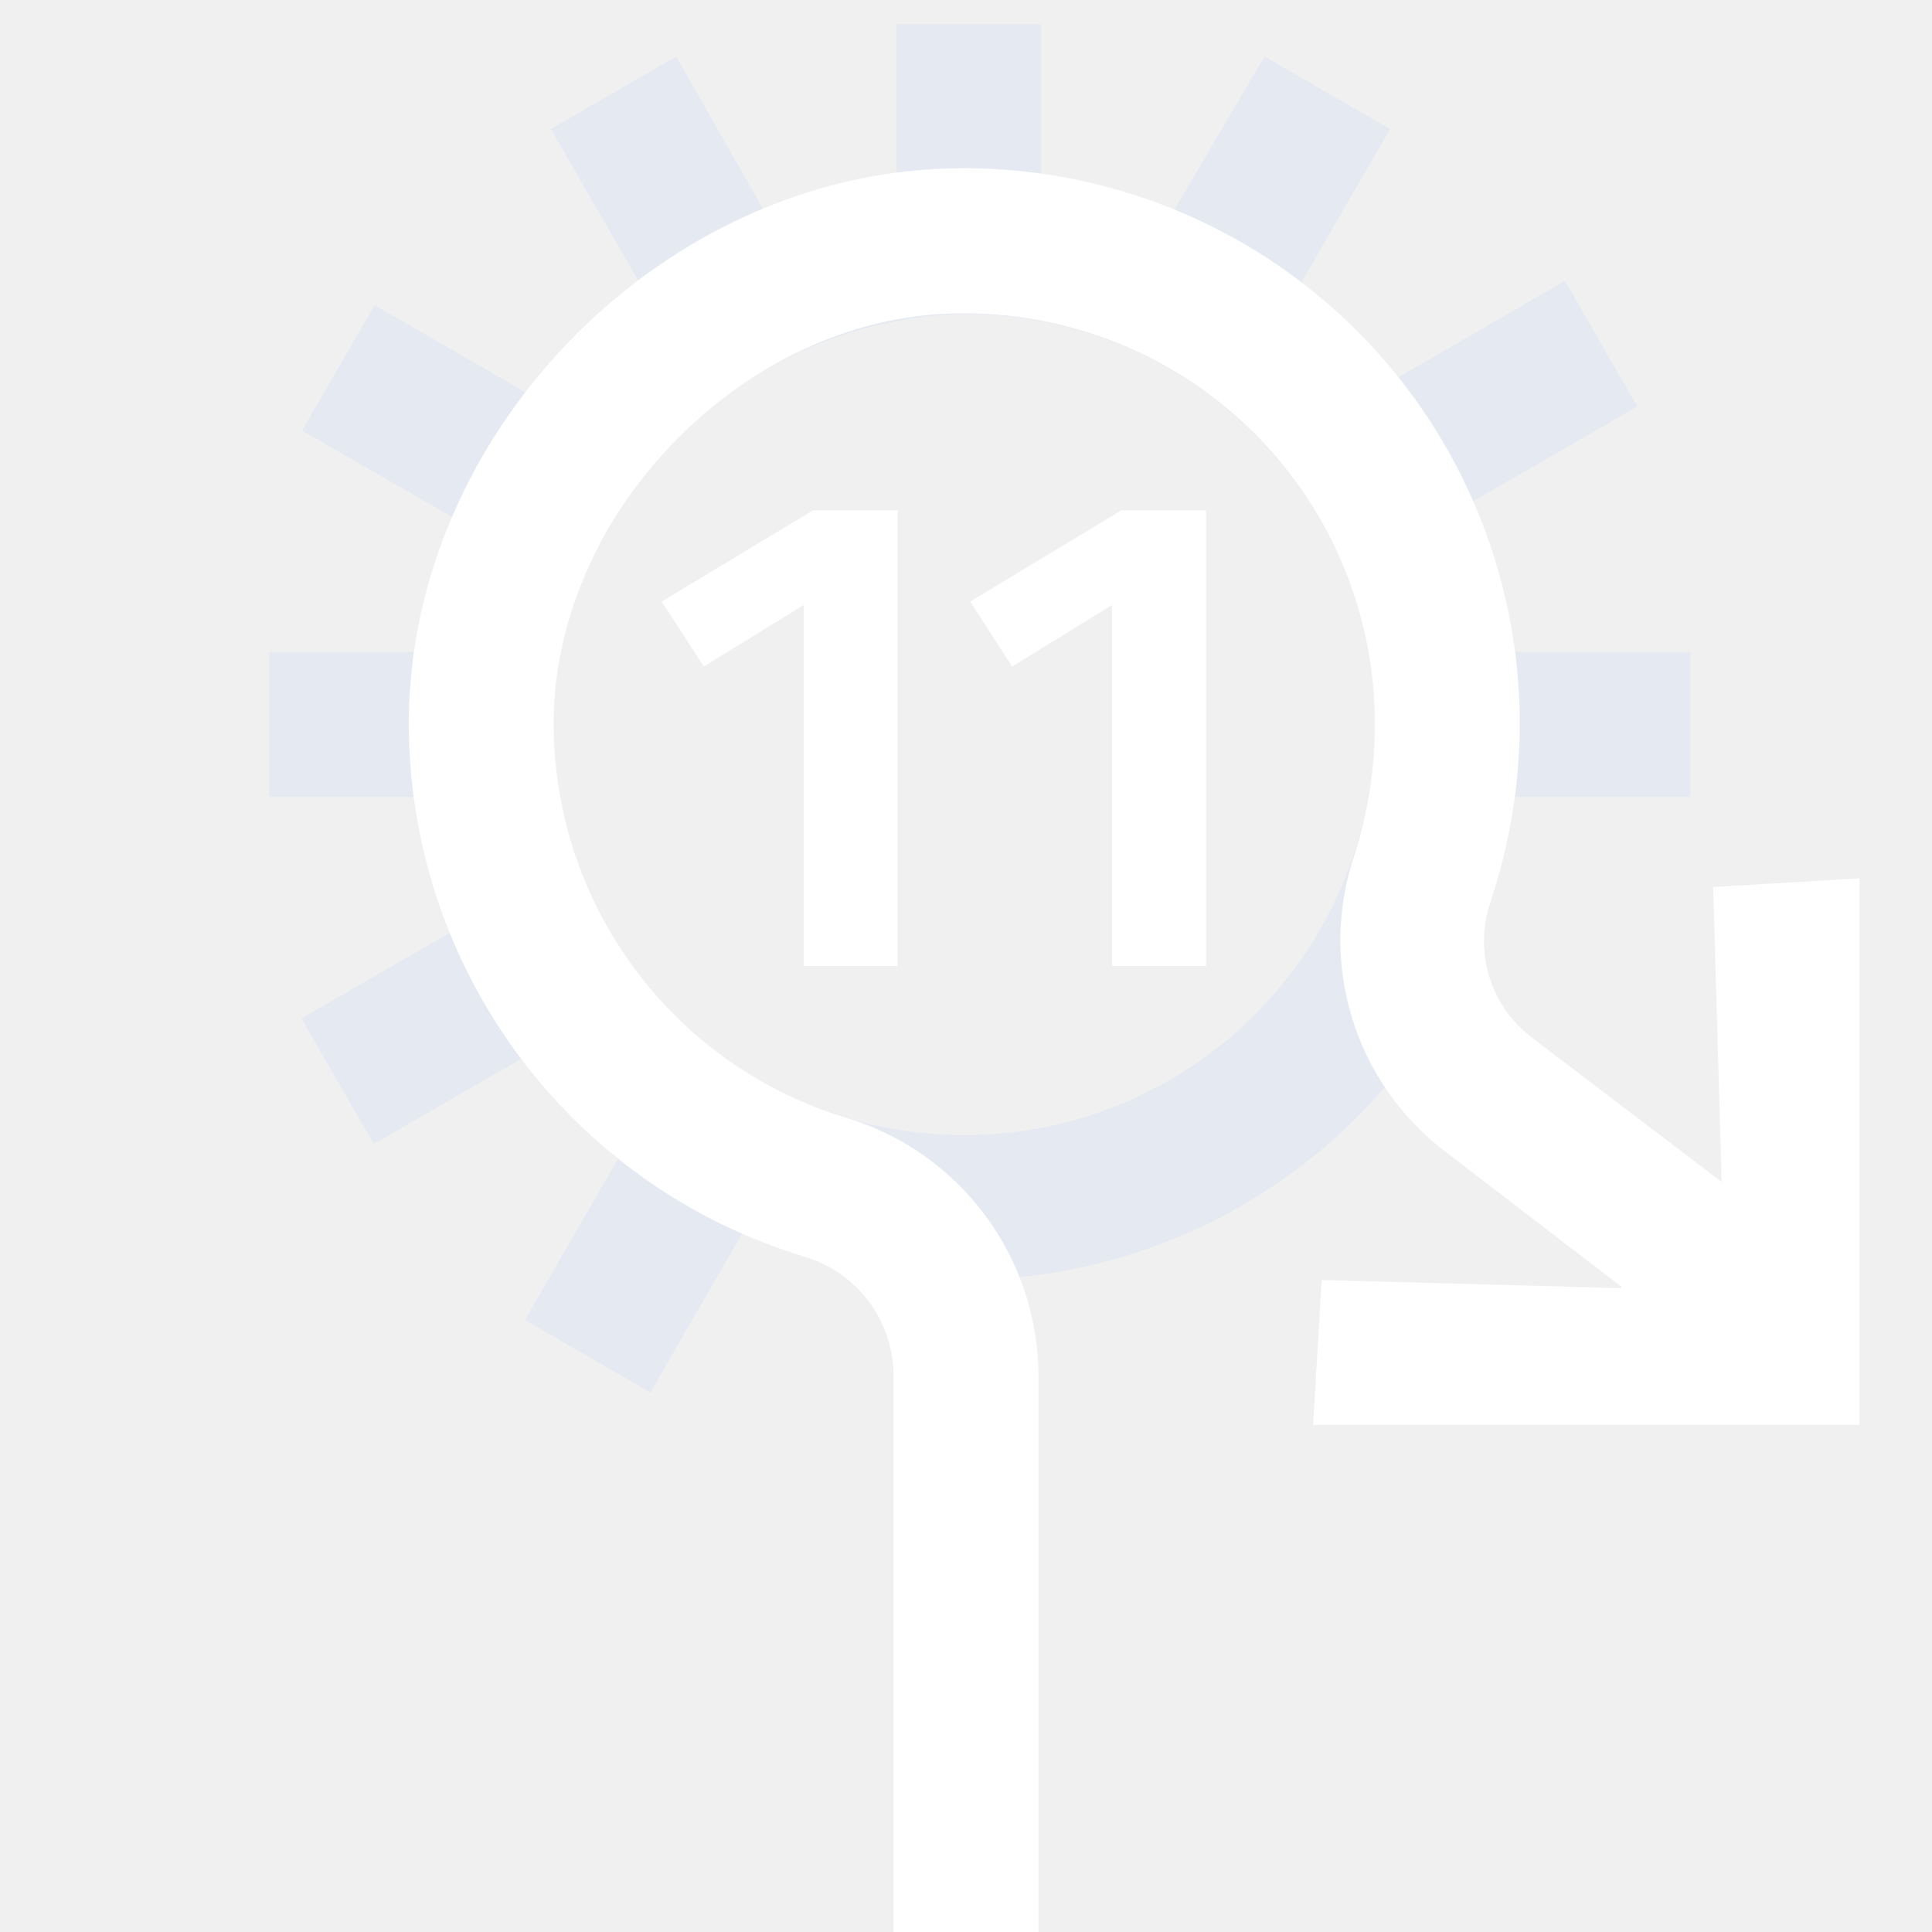
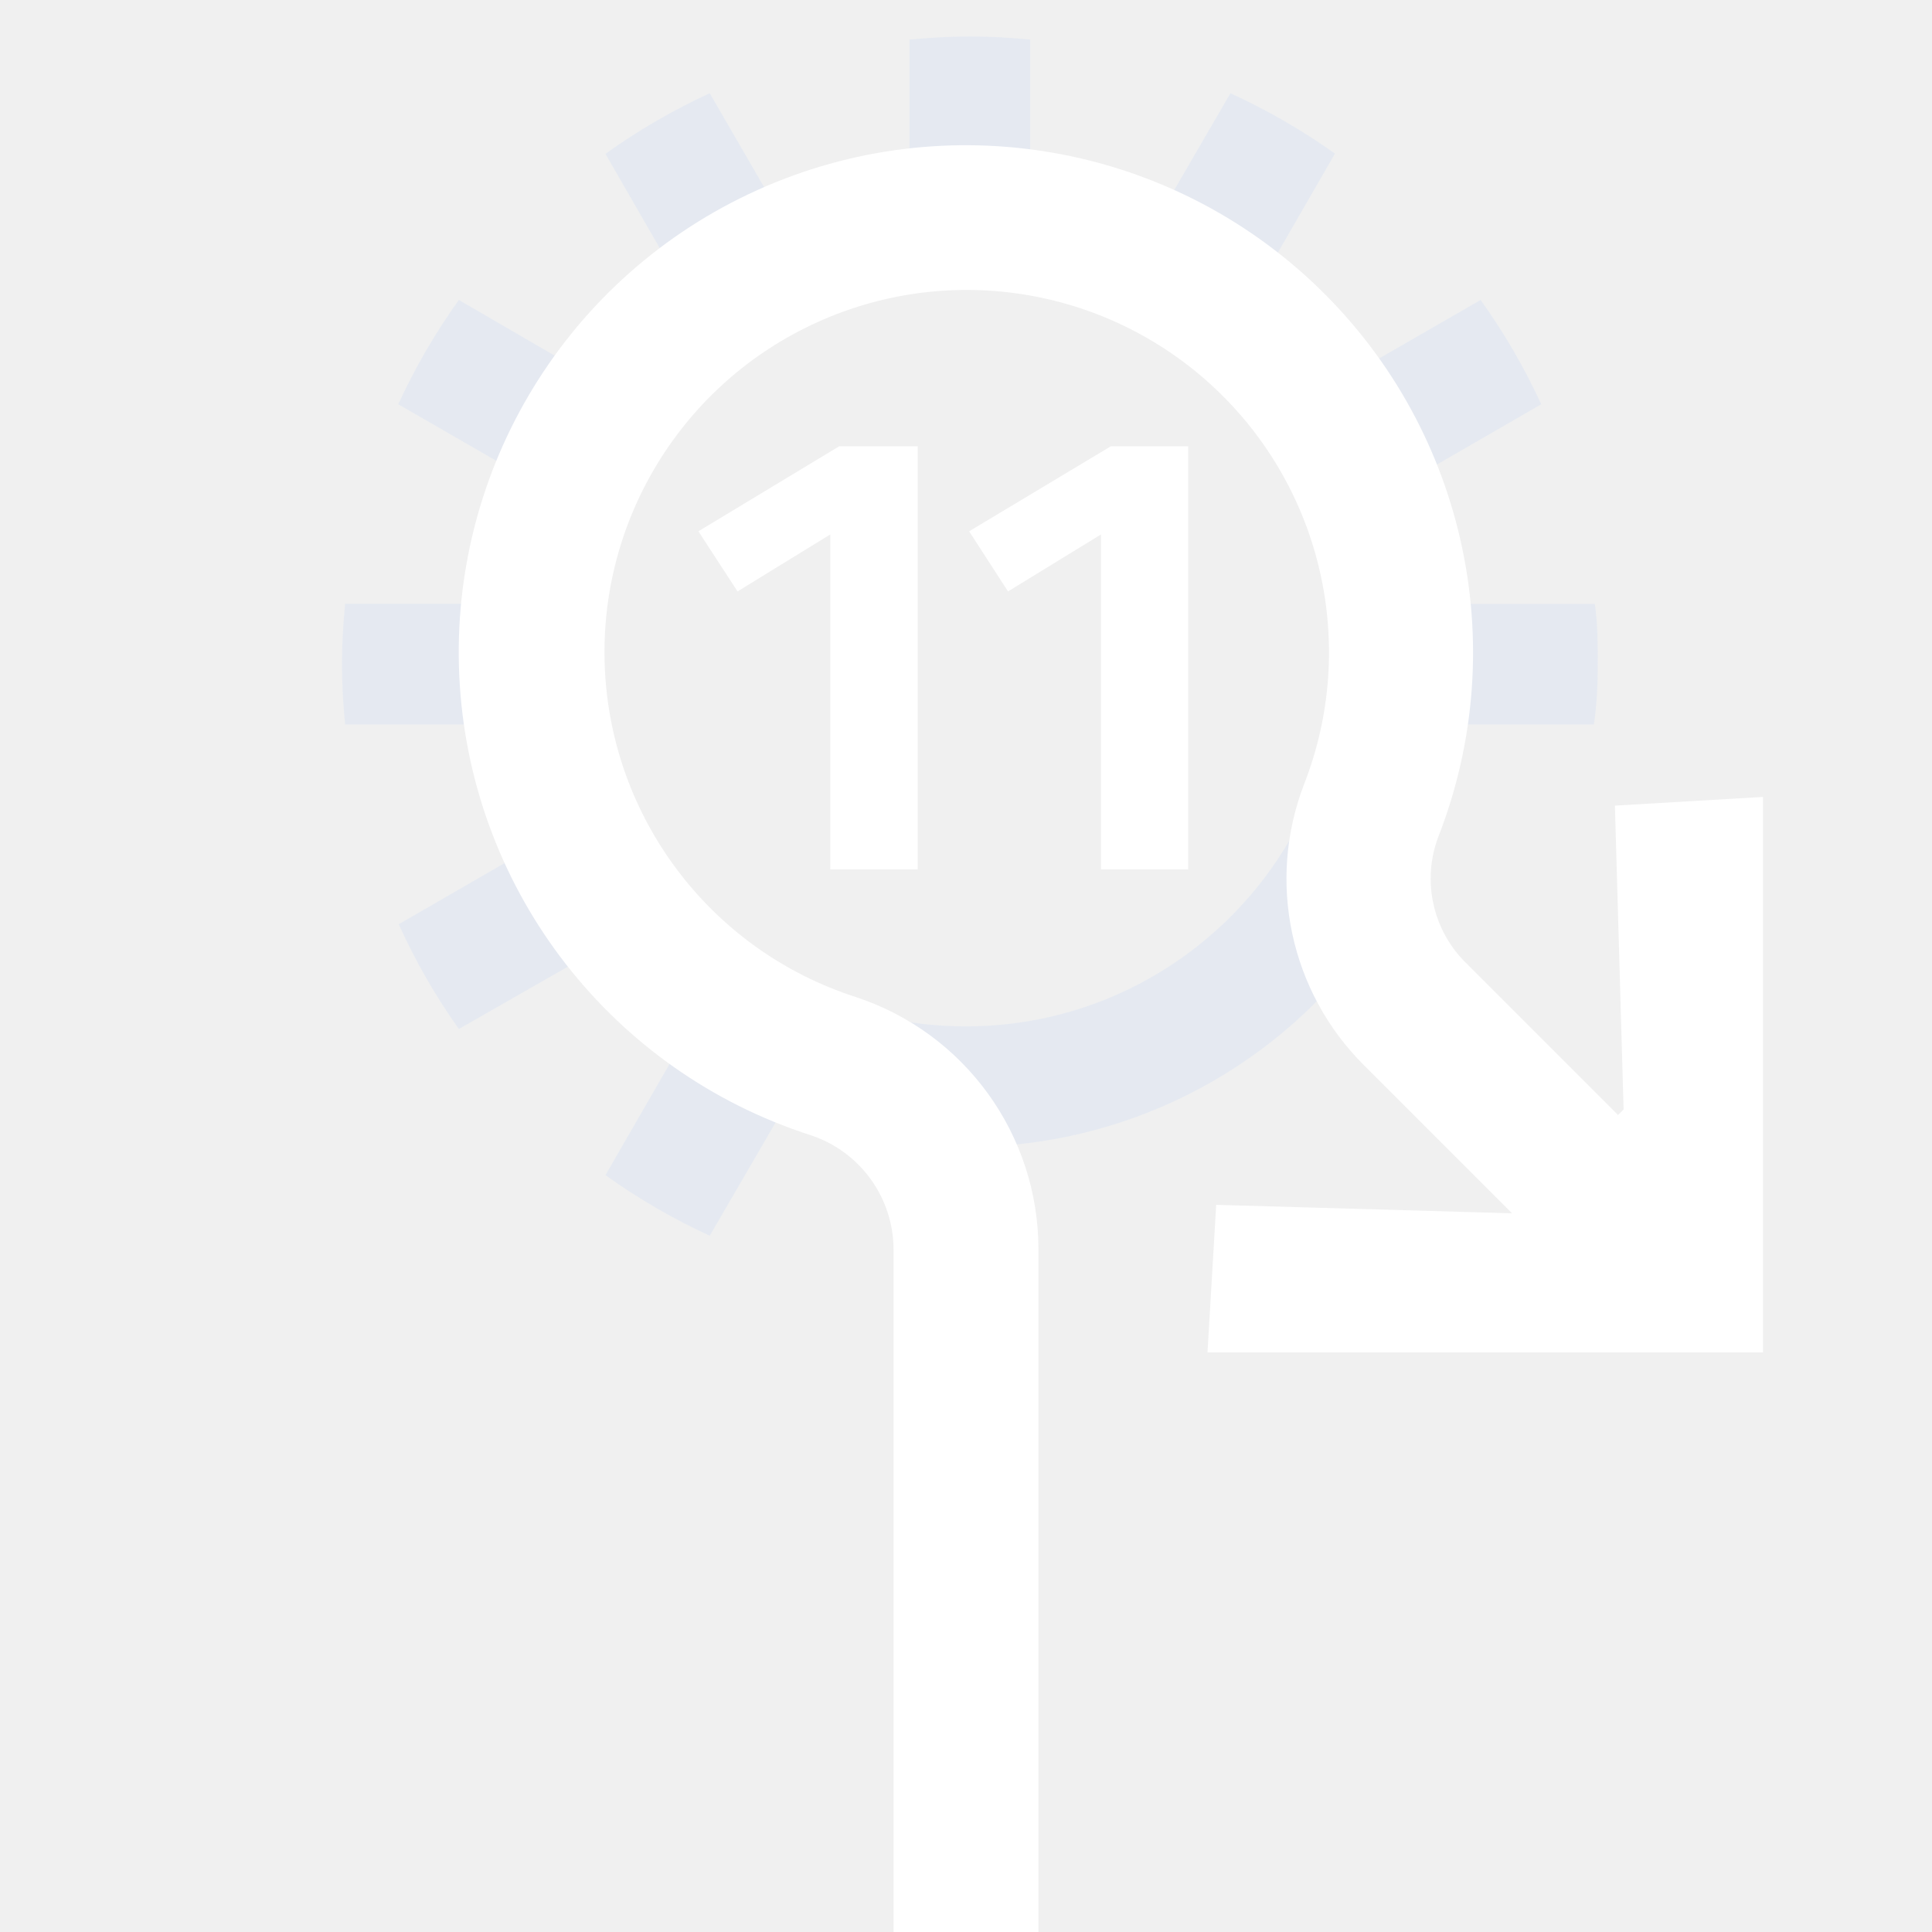
<svg xmlns="http://www.w3.org/2000/svg" viewBox="0 0 80 80">
-   <path d="M70,27H62.73A22.93,22.93,0,0,0,61,20.76l6.8-3.93-3-5.2-6.91,4a22.88,22.88,0,0,0-4-3.94l3.67-6.35-5.2-3L48.61,8.71a22.36,22.36,0,0,0-5.49-1.48V1h-6V7.2a21.63,21.63,0,0,0-5.5,1.49L28,2.34l-5.19,3,3.65,6.33a24.41,24.41,0,0,0-4.65,4.6l-6.3-3.64-3,5.2,6.26,3.61A22.23,22.23,0,0,0,17.15,27h-6v6h6a22.92,22.92,0,0,0,1.48,5.62l-6.15,3.55,3,5.2,6.11-3.53a23.63,23.63,0,0,0,4,4.14l-3.85,6.68,5.19,3,3.8-6.58A23,23,0,0,0,62.73,33H70ZM39.93,47a17,17,0,0,1-17-17,15.75,15.75,0,0,1,1.84-7.34l.77-1.34A17.31,17.31,0,0,1,39.93,13a17,17,0,1,1,0,34Z" style="fill:#d1def4;opacity:0.35" />
-   <path d="M37.17,40H33.28V25.05L29.14,27.6,27.4,24.91l6.27-3.78h3.5Zm12.77,0H46.05V25.05L41.91,27.6l-1.74-2.69,6.27-3.78h3.5Zm21-3.27.35,12.21-7.89-6a5,5,0,0,1-1.69-5.56A23.42,23.42,0,0,0,62.93,30,23,23,0,0,0,38.69,7C27.06,7.64,17.1,18,16.93,29.66A23.08,23.08,0,0,0,33.42,52.07,5.15,5.15,0,0,1,37,57V80h6V57a11.18,11.18,0,0,0-7.88-10.69A17.06,17.06,0,0,1,22.93,29.75C23.05,21.28,30.56,13.47,39,13A17,17,0,0,1,56.93,30a17.83,17.83,0,0,1-.87,5.47A11,11,0,0,0,59.8,47.65l7.35,5.64-.05.05L54.73,53l-.36,6H77V36.37Z" style="fill:#fff" />
+   <path d="M66.16,27.51c0-.84,0-1.67-.12-2.5H60.4a20.74,20.74,0,0,0-1.34-5.52l4.76-2.75a26.16,26.16,0,0,0-2.51-4.32L56.66,15.1a20.52,20.52,0,0,0-4-4.2l2.62-4.54a26.5,26.5,0,0,0-4.33-2.5L48.37,8.3a20.6,20.6,0,0,0-5.71-1.61V1.64c-.82-.08-1.65-.13-2.5-.13s-1.67.05-2.5.13v5a20.41,20.41,0,0,0-5.77,1.54l-2.5-4.32a26.16,26.16,0,0,0-4.32,2.51l2.51,4.36A20.55,20.55,0,0,0,23.44,15L19,12.42a26.16,26.16,0,0,0-2.51,4.32L21,19.34A20.23,20.23,0,0,0,19.6,25H14.29c-.08.83-.13,1.66-.13,2.5s.05,1.68.13,2.5h5.46a20.1,20.1,0,0,0,1.61,5.47l-4.85,2.8A25.84,25.84,0,0,0,19,42.61L24,39.75a20.62,20.62,0,0,0,4,3.83l-2.93,5.08a26.16,26.16,0,0,0,4.32,2.51l3-5.16A20.43,20.43,0,0,0,60.25,30H66C66.12,29.19,66.16,28.36,66.16,27.51ZM40,42.5A15.5,15.5,0,1,1,55.5,27,15.51,15.51,0,0,1,40,42.5Z" style="fill:#d1def4;opacity:0.35" />
+   <path d="M73,33V56H50l.36-6.11,12.25.35-6.12-6.12A10.89,10.89,0,0,1,54,32.47a15,15,0,1,0-18.58,8.81A11,11,0,0,1,43,51.74V80H37V51.74A5,5,0,0,0,33.55,47a21,21,0,1,1,26-12.33,4.9,4.9,0,0,0,1.17,5.22L67,46.17l.23-.23-.36-12.58ZM38,18.48H34.75L28.92,22l1.62,2.49,3.84-2.36V36H38Zm11.2,0H46L40.13,22l1.61,2.49,3.85-2.36V36H49.2Z" style="fill:#fff" />
</svg>
